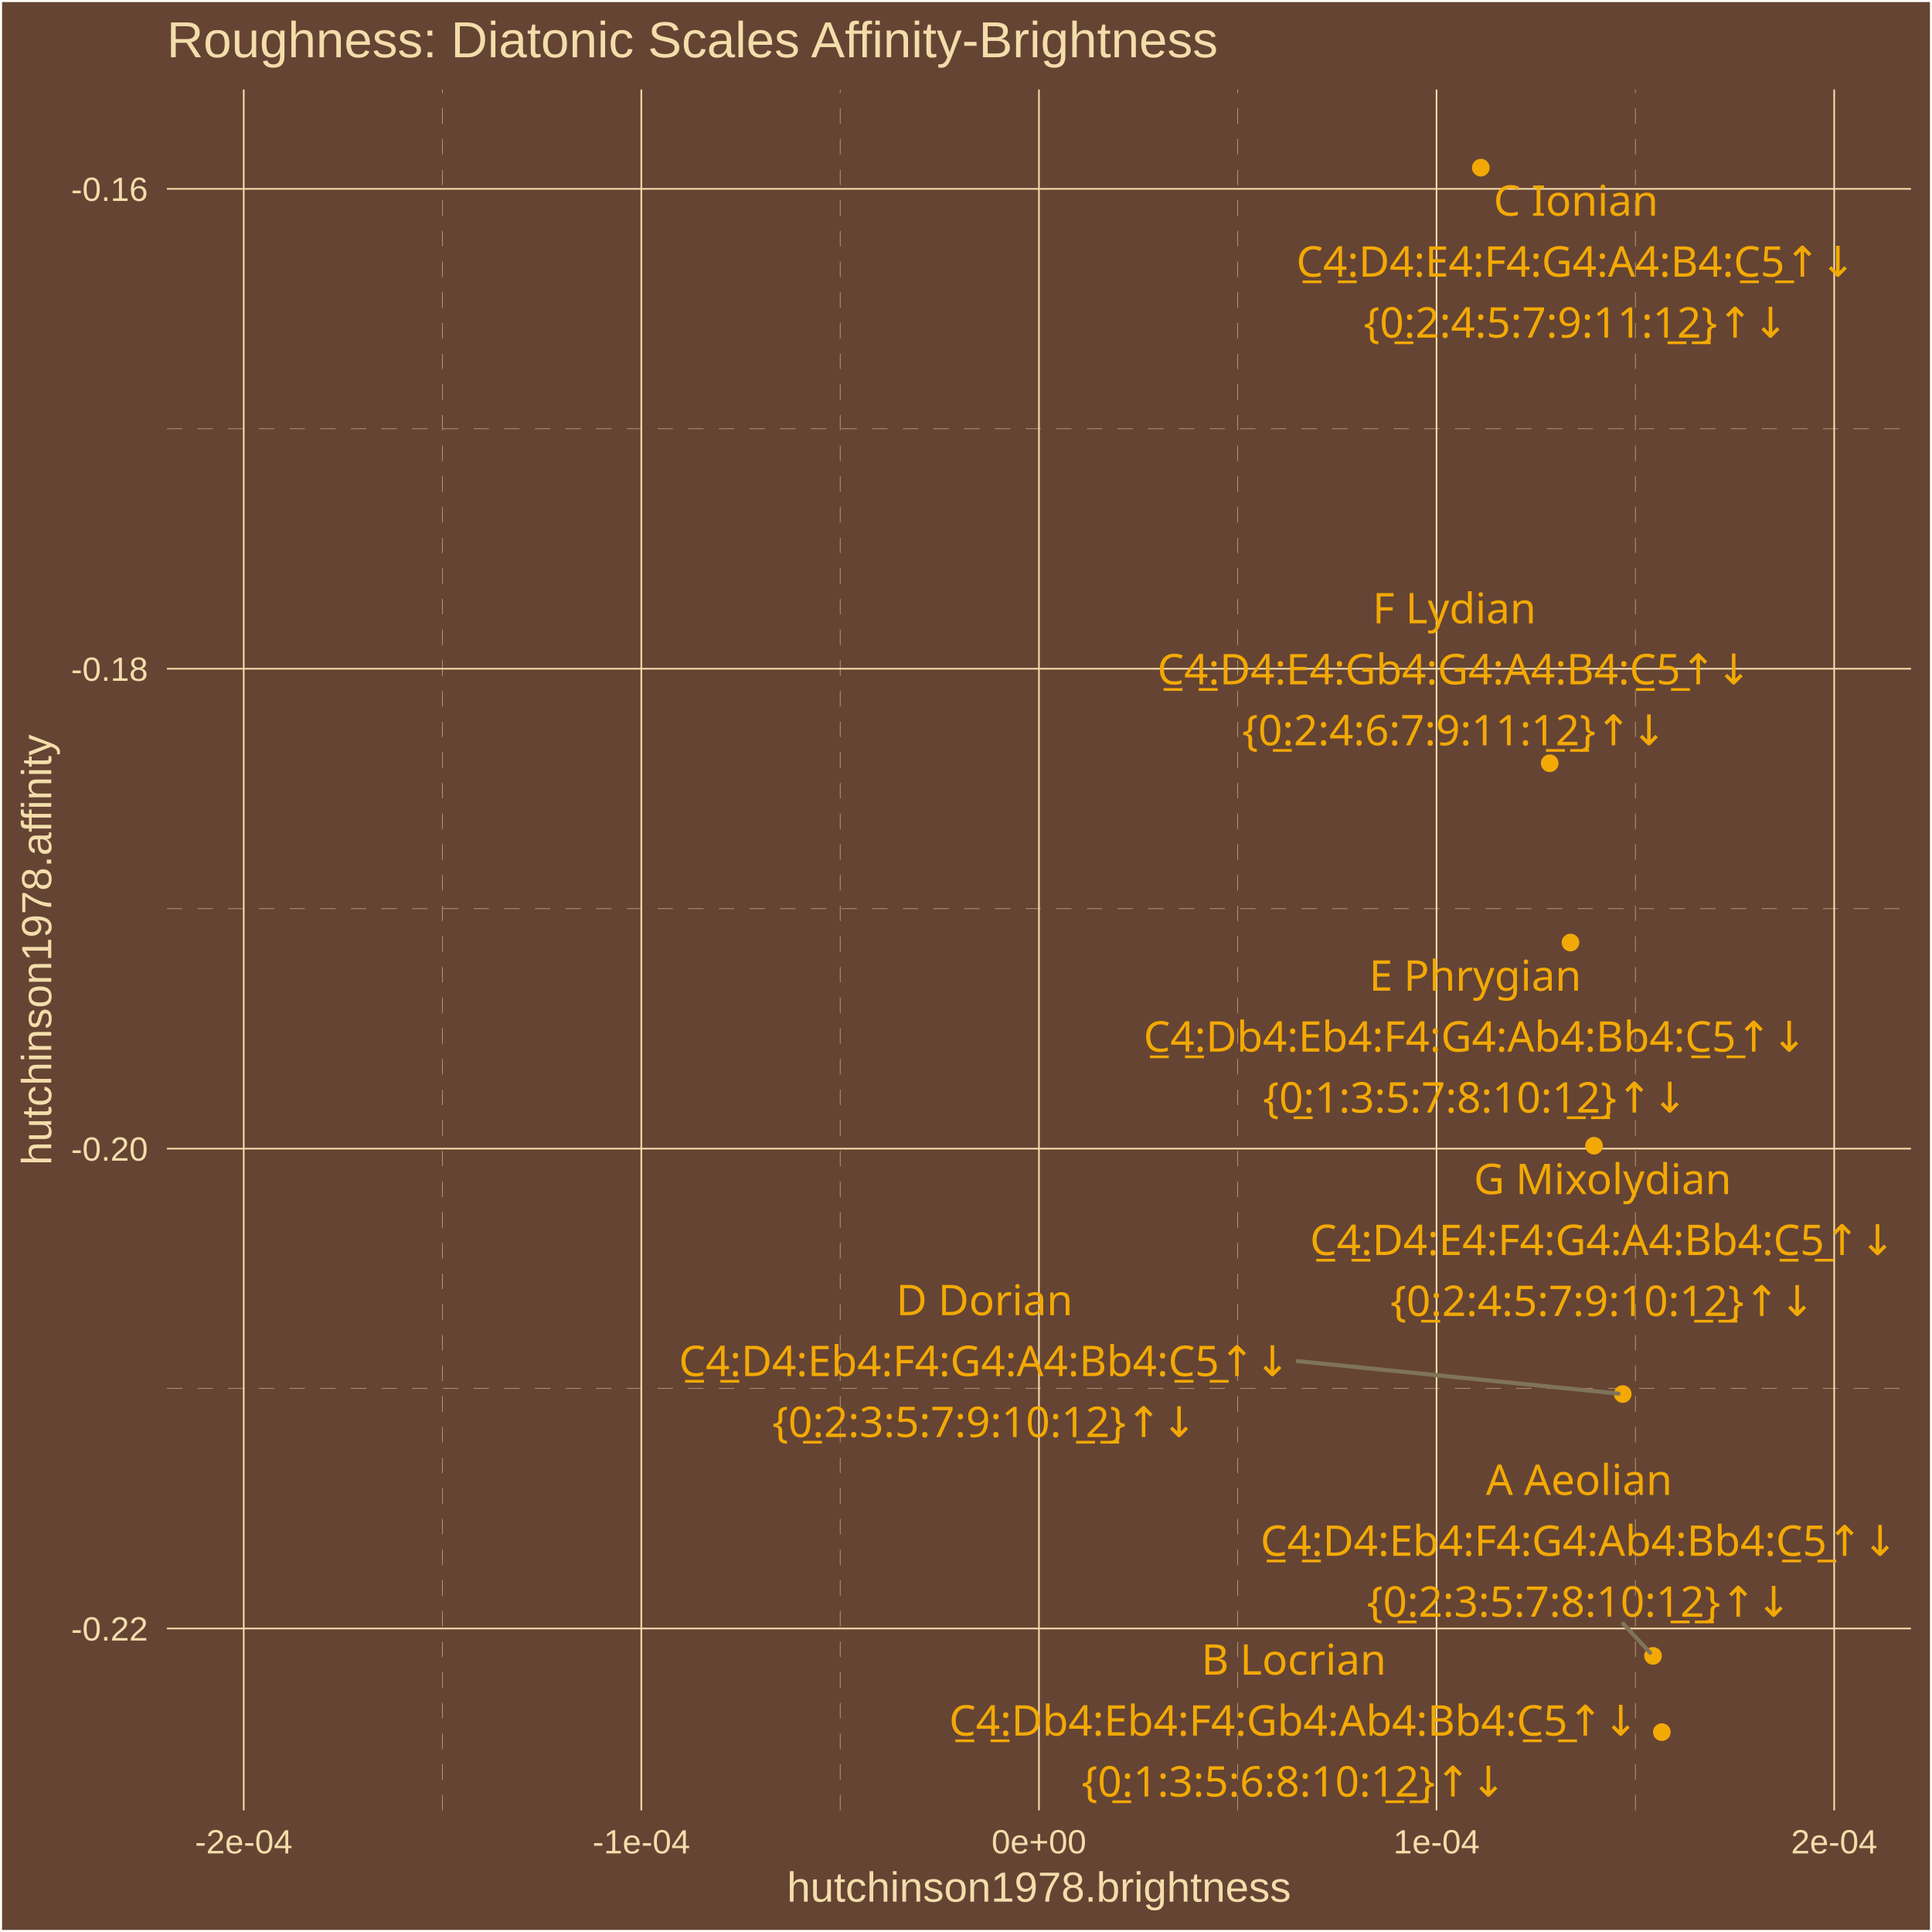
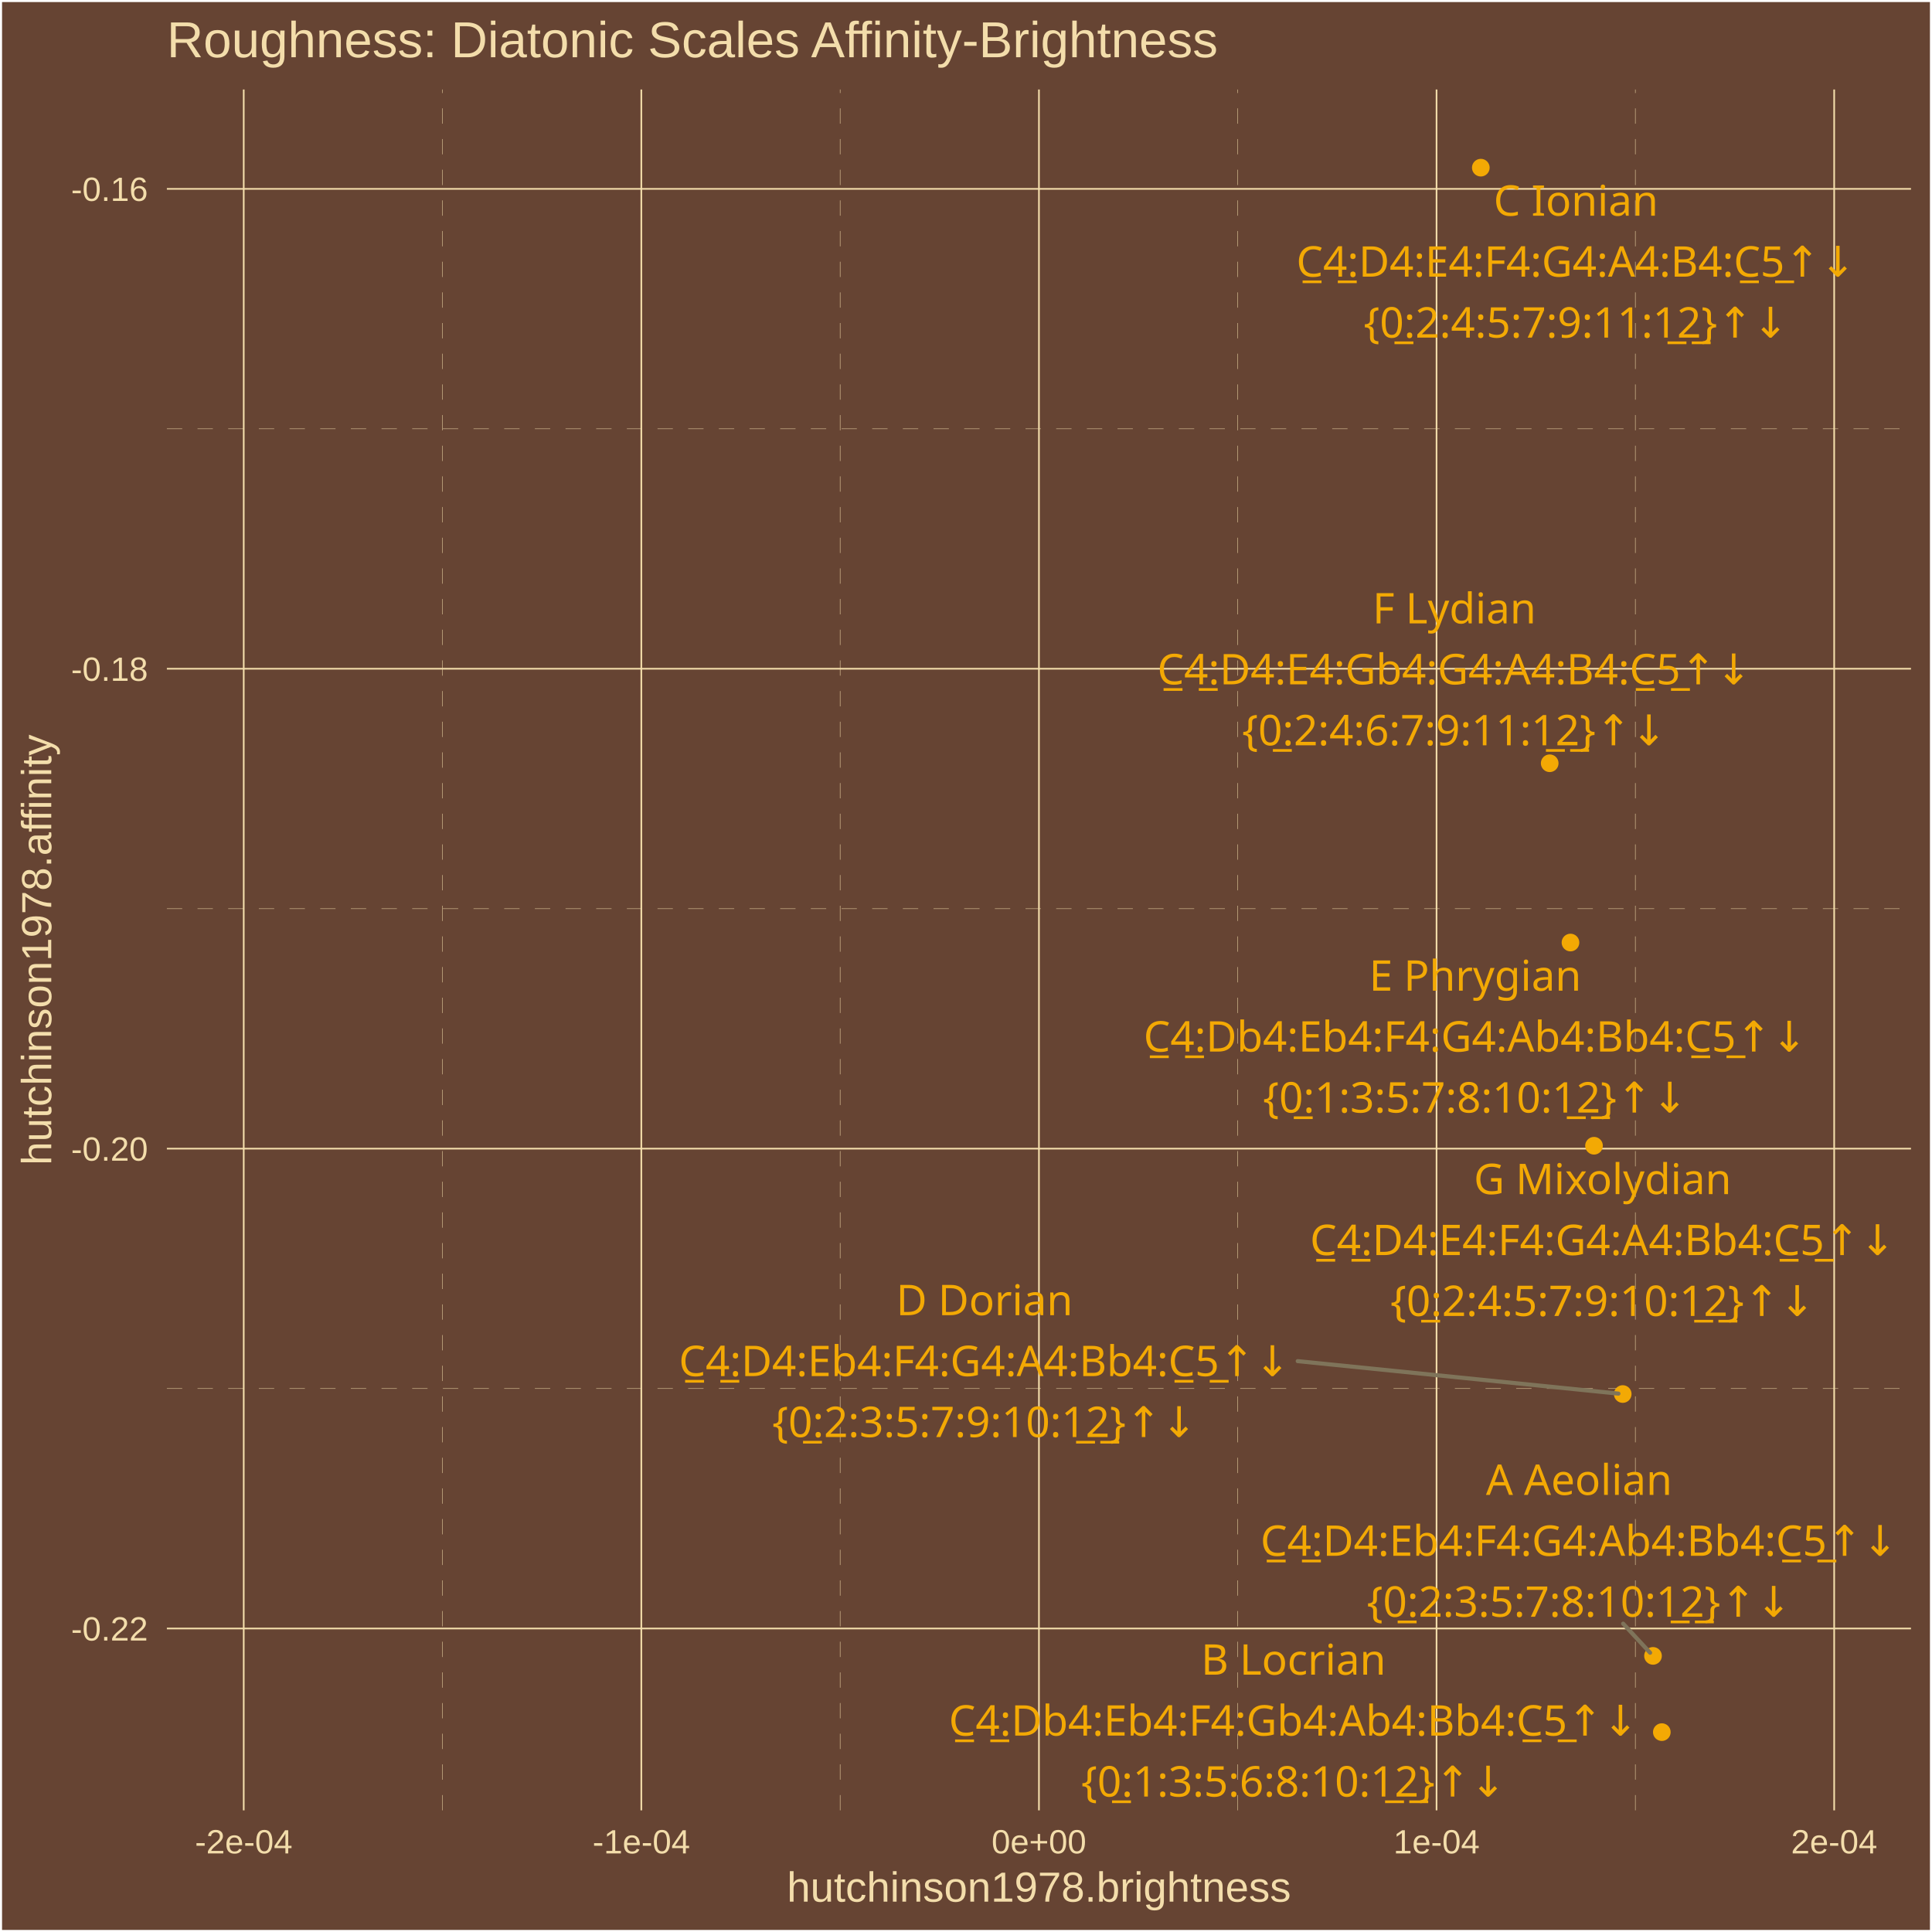
<svg xmlns="http://www.w3.org/2000/svg" class="svglite" width="504.00pt" height="504.00pt" viewBox="0 0 504.00 504.00">
  <defs>
    <style type="text/css">
    .svglite line, .svglite polyline, .svglite polygon, .svglite path, .svglite rect, .svglite circle {
      fill: none;
      stroke: #000000;
      stroke-linecap: round;
      stroke-linejoin: round;
      stroke-miterlimit: 10.00;
    }
    .svglite text {
      white-space: pre;
    }
  </style>
  </defs>
  <rect width="100%" height="100%" style="stroke: none; fill: #664433;" />
  <defs>
    <clipPath id="cpMC4wMHw1MDQuMDB8MC4wMHw1MDQuMDA=">
      <rect x="0.00" y="0.00" width="504.00" height="504.00" />
    </clipPath>
  </defs>
  <g clip-path="url(#cpMC4wMHw1MDQuMDB8MC4wMHw1MDQuMDA=)">
    <rect x="0.00" y="-0" width="504.00" height="504.00" style="stroke-width: 1.07; stroke: #FFFFFF; fill: #664433;" />
  </g>
  <defs>
    <clipPath id="cpNDMuNTN8NDk4LjUyfDIzLjM0fDQ3Mi4yNw==">
      <rect x="43.53" y="23.34" width="454.99" height="448.93" />
    </clipPath>
  </defs>
  <g clip-path="url(#cpNDMuNTN8NDk4LjUyfDIzLjM0fDQ3Mi4yNw==)">
    <rect x="43.53" y="23.34" width="454.99" height="448.93" style="stroke-width: 1.07; stroke: none; fill: #664433;" />
    <polyline points="43.53,362.23 498.52,362.23 " style="stroke-width: 0.11; stroke: #F3DDAB; stroke-dasharray: 4.00,4.00; stroke-linecap: butt;" />
    <polyline points="43.53,237.05 498.52,237.05 " style="stroke-width: 0.11; stroke: #F3DDAB; stroke-dasharray: 4.00,4.00; stroke-linecap: butt;" />
    <polyline points="43.53,111.86 498.52,111.86 " style="stroke-width: 0.11; stroke: #F3DDAB; stroke-dasharray: 4.00,4.00; stroke-linecap: butt;" />
    <polyline points="115.44,472.27 115.44,23.34 " style="stroke-width: 0.11; stroke: #F3DDAB; stroke-dasharray: 4.00,4.00; stroke-linecap: butt;" />
    <polyline points="219.17,472.27 219.17,23.34 " style="stroke-width: 0.11; stroke: #F3DDAB; stroke-dasharray: 4.00,4.00; stroke-linecap: butt;" />
    <polyline points="322.89,472.27 322.89,23.34 " style="stroke-width: 0.11; stroke: #F3DDAB; stroke-dasharray: 4.00,4.00; stroke-linecap: butt;" />
    <polyline points="426.61,472.27 426.61,23.34 " style="stroke-width: 0.11; stroke: #F3DDAB; stroke-dasharray: 4.00,4.00; stroke-linecap: butt;" />
    <polyline points="43.53,424.82 498.52,424.82 " style="stroke-width: 0.43; stroke: #F3DDAB; stroke-linecap: butt;" />
    <polyline points="43.53,299.64 498.52,299.64 " style="stroke-width: 0.43; stroke: #F3DDAB; stroke-linecap: butt;" />
    <polyline points="43.53,174.45 498.52,174.45 " style="stroke-width: 0.43; stroke: #F3DDAB; stroke-linecap: butt;" />
    <polyline points="43.53,49.27 498.52,49.27 " style="stroke-width: 0.43; stroke: #F3DDAB; stroke-linecap: butt;" />
    <polyline points="63.58,472.27 63.58,23.34 " style="stroke-width: 0.43; stroke: #F3DDAB; stroke-linecap: butt;" />
    <polyline points="167.30,472.27 167.30,23.34 " style="stroke-width: 0.43; stroke: #F3DDAB; stroke-linecap: butt;" />
    <polyline points="271.03,472.27 271.03,23.34 " style="stroke-width: 0.43; stroke: #F3DDAB; stroke-linecap: butt;" />
    <polyline points="374.75,472.27 374.75,23.34 " style="stroke-width: 0.43; stroke: #F3DDAB; stroke-linecap: butt;" />
    <polyline points="478.48,472.27 478.48,23.34 " style="stroke-width: 0.43; stroke: #F3DDAB; stroke-linecap: butt;" />
    <circle cx="433.52" cy="451.86" r="1.95" style="stroke-width: 0.71; stroke: #F3A904; fill: #F3A904;" />
    <circle cx="409.69" cy="245.88" r="1.95" style="stroke-width: 0.71; stroke: #F3A904; fill: #F3A904;" />
    <circle cx="431.22" cy="431.97" r="1.95" style="stroke-width: 0.71; stroke: #F3A904; fill: #F3A904;" />
    <circle cx="423.32" cy="363.66" r="1.95" style="stroke-width: 0.71; stroke: #F3A904; fill: #F3A904;" />
    <circle cx="415.83" cy="298.89" r="1.95" style="stroke-width: 0.71; stroke: #F3A904; fill: #F3A904;" />
    <circle cx="386.30" cy="43.74" r="1.95" style="stroke-width: 0.71; stroke: #F3A904; fill: #F3A904;" />
    <circle cx="404.27" cy="199.11" r="1.95" style="stroke-width: 0.71; stroke: #F3A904; fill: #F3A904;" />
    <line x1="423.43" y1="423.56" x2="430.46" y2="431.15" style="stroke-width: 1.07; stroke: #7F745A;" />
    <line x1="338.54" y1="355.08" x2="422.20" y2="363.55" style="stroke-width: 1.07; stroke: #7F745A;" />
-     <text x="337.51" y="436.87" text-anchor="middle" style="font-size: 11.04px;fill: #F3A904; font-family: &quot;Arial Unicode MS&quot;;" textLength="46.60px" lengthAdjust="spacingAndGlyphs">B Locrian</text>
-     <text x="337.51" y="452.77" text-anchor="middle" style="font-size: 11.04px;fill: #F3A904; font-family: &quot;Arial Unicode MS&quot;;" textLength="178.23px" lengthAdjust="spacingAndGlyphs">C̲4̲:Db4:Eb4:F4:Gb4:Ab4:Bb4:C̲5̲↑↓</text>
-     <text x="337.51" y="468.67" text-anchor="middle" style="font-size: 11.04px;fill: #F3A904; font-family: &quot;Arial Unicode MS&quot;;" textLength="105.91px" lengthAdjust="spacingAndGlyphs">{0̲:1:3:5:6:8:10:1̲2̲}↑↓</text>
+     <text x="337.43" y="436.87" text-anchor="middle" style="font-size: 11.04px;fill: #F3A904; font-family: &quot;Arial Unicode MS&quot;;" textLength="46.60px" lengthAdjust="spacingAndGlyphs">B Locrian</text>
+     <text x="337.43" y="452.77" text-anchor="middle" style="font-size: 11.04px;fill: #F3A904; font-family: &quot;Arial Unicode MS&quot;;" textLength="178.23px" lengthAdjust="spacingAndGlyphs">C̲4̲:Db4:Eb4:F4:Gb4:Ab4:Bb4:C̲5̲↑↓</text>
+     <text x="337.43" y="468.67" text-anchor="middle" style="font-size: 11.04px;fill: #F3A904; font-family: &quot;Arial Unicode MS&quot;;" textLength="105.91px" lengthAdjust="spacingAndGlyphs">{0̲:1:3:5:6:8:10:1̲2̲}↑↓</text>
    <text x="384.84" y="258.44" text-anchor="middle" style="font-size: 11.04px;fill: #F3A904; font-family: &quot;Arial Unicode MS&quot;;" textLength="53.96px" lengthAdjust="spacingAndGlyphs">E Phrygian</text>
-     <text x="384.84" y="274.34" text-anchor="middle" style="font-size: 11.04px;fill: #F3A904; font-family: &quot;Arial Unicode MS&quot;;" textLength="172.09px" lengthAdjust="spacingAndGlyphs">C̲4̲:Db4:Eb4:F4:G4:Ab4:Bb4:C̲5̲↑↓</text>
+     <text x="384.84" y="274.33" text-anchor="middle" style="font-size: 11.04px;fill: #F3A904; font-family: &quot;Arial Unicode MS&quot;;" textLength="172.09px" lengthAdjust="spacingAndGlyphs">C̲4̲:Db4:Eb4:F4:G4:Ab4:Bb4:C̲5̲↑↓</text>
    <text x="384.84" y="290.23" text-anchor="middle" style="font-size: 11.04px;fill: #F3A904; font-family: &quot;Arial Unicode MS&quot;;" textLength="105.91px" lengthAdjust="spacingAndGlyphs">{0̲:1:3:5:7:8:10:1̲2̲}↑↓</text>
    <text x="411.94" y="389.97" text-anchor="middle" style="font-size: 11.04px;fill: #F3A904; font-family: &quot;Arial Unicode MS&quot;;" textLength="47.22px" lengthAdjust="spacingAndGlyphs">A Aeolian</text>
    <text x="411.94" y="405.87" text-anchor="middle" style="font-size: 11.04px;fill: #F3A904; font-family: &quot;Arial Unicode MS&quot;;" textLength="165.96px" lengthAdjust="spacingAndGlyphs">C̲4̲:D4:Eb4:F4:G4:Ab4:Bb4:C̲5̲↑↓</text>
    <text x="411.94" y="421.76" text-anchor="middle" style="font-size: 11.04px;fill: #F3A904; font-family: &quot;Arial Unicode MS&quot;;" textLength="105.91px" lengthAdjust="spacingAndGlyphs">{0̲:2:3:5:7:8:10:1̲2̲}↑↓</text>
    <text x="256.82" y="343.09" text-anchor="middle" style="font-size: 11.04px;fill: #F3A904; font-family: &quot;Arial Unicode MS&quot;;" textLength="43.52px" lengthAdjust="spacingAndGlyphs">D Dorian</text>
    <text x="256.82" y="358.98" text-anchor="middle" style="font-size: 11.04px;fill: #F3A904; font-family: &quot;Arial Unicode MS&quot;;" textLength="159.83px" lengthAdjust="spacingAndGlyphs">C̲4̲:D4:Eb4:F4:G4:A4:Bb4:C̲5̲↑↓</text>
    <text x="256.82" y="374.88" text-anchor="middle" style="font-size: 11.04px;fill: #F3A904; font-family: &quot;Arial Unicode MS&quot;;" textLength="105.91px" lengthAdjust="spacingAndGlyphs">{0̲:2:3:5:7:9:10:1̲2̲}↑↓</text>
    <text x="418.07" y="311.51" text-anchor="middle" style="font-size: 11.04px;fill: #F3A904; font-family: &quot;Arial Unicode MS&quot;;" textLength="63.75px" lengthAdjust="spacingAndGlyphs">G Mixolydian</text>
-     <text x="418.07" y="327.40" text-anchor="middle" style="font-size: 11.04px;fill: #F3A904; font-family: &quot;Arial Unicode MS&quot;;" textLength="153.69px" lengthAdjust="spacingAndGlyphs">C̲4̲:D4:E4:F4:G4:A4:Bb4:C̲5̲↑↓</text>
+     <text x="418.07" y="327.41" text-anchor="middle" style="font-size: 11.04px;fill: #F3A904; font-family: &quot;Arial Unicode MS&quot;;" textLength="153.69px" lengthAdjust="spacingAndGlyphs">C̲4̲:D4:E4:F4:G4:A4:Bb4:C̲5̲↑↓</text>
    <text x="418.07" y="343.30" text-anchor="middle" style="font-size: 11.04px;fill: #F3A904; font-family: &quot;Arial Unicode MS&quot;;" textLength="105.91px" lengthAdjust="spacingAndGlyphs">{0̲:2:4:5:7:9:10:1̲2̲}↑↓</text>
    <text x="411.11" y="56.27" text-anchor="middle" style="font-size: 11.04px;fill: #F3A904; font-family: &quot;Arial Unicode MS&quot;;" textLength="41.08px" lengthAdjust="spacingAndGlyphs">C Ionian</text>
    <text x="411.11" y="72.17" text-anchor="middle" style="font-size: 11.04px;fill: #F3A904; font-family: &quot;Arial Unicode MS&quot;;" textLength="147.56px" lengthAdjust="spacingAndGlyphs">C̲4̲:D4:E4:F4:G4:A4:B4:C̲5̲↑↓</text>
    <text x="411.11" y="88.07" text-anchor="middle" style="font-size: 11.04px;fill: #F3A904; font-family: &quot;Arial Unicode MS&quot;;" textLength="105.91px" lengthAdjust="spacingAndGlyphs">{0̲:2:4:5:7:9:11:1̲2̲}↑↓</text>
-     <text x="379.39" y="162.62" text-anchor="middle" style="font-size: 11.04px;fill: #F3A904; font-family: &quot;Arial Unicode MS&quot;;" textLength="42.31px" lengthAdjust="spacingAndGlyphs">F Lydian</text>
+     <text x="379.39" y="162.63" text-anchor="middle" style="font-size: 11.04px;fill: #F3A904; font-family: &quot;Arial Unicode MS&quot;;" textLength="42.31px" lengthAdjust="spacingAndGlyphs">F Lydian</text>
    <text x="379.39" y="178.52" text-anchor="middle" style="font-size: 11.04px;fill: #F3A904; font-family: &quot;Arial Unicode MS&quot;;" textLength="155.53px" lengthAdjust="spacingAndGlyphs">C̲4̲:D4:E4:Gb4:G4:A4:B4:C̲5̲↑↓</text>
    <text x="379.39" y="194.42" text-anchor="middle" style="font-size: 11.04px;fill: #F3A904; font-family: &quot;Arial Unicode MS&quot;;" textLength="105.91px" lengthAdjust="spacingAndGlyphs">{0̲:2:4:6:7:9:11:1̲2̲}↑↓</text>
  </g>
  <g clip-path="url(#cpMC4wMHw1MDQuMDB8MC4wMHw1MDQuMDA=)">
    <text x="38.60" y="427.97" text-anchor="end" style="font-size: 8.80px;fill: #F3DDAB; font-family: &quot;Arial&quot;;" textLength="20.06px" lengthAdjust="spacingAndGlyphs">-0.22</text>
    <text x="38.60" y="302.79" text-anchor="end" style="font-size: 8.80px;fill: #F3DDAB; font-family: &quot;Arial&quot;;" textLength="20.06px" lengthAdjust="spacingAndGlyphs">-0.20</text>
    <text x="38.60" y="177.61" text-anchor="end" style="font-size: 8.80px;fill: #F3DDAB; font-family: &quot;Arial&quot;;" textLength="20.06px" lengthAdjust="spacingAndGlyphs">-0.18</text>
    <text x="38.60" y="52.42" text-anchor="end" style="font-size: 8.80px;fill: #F3DDAB; font-family: &quot;Arial&quot;;" textLength="20.06px" lengthAdjust="spacingAndGlyphs">-0.16</text>
    <text x="63.58" y="483.50" text-anchor="middle" style="font-size: 8.80px;fill: #F3DDAB; font-family: &quot;Arial&quot;;" textLength="25.44px" lengthAdjust="spacingAndGlyphs">-2e-04</text>
    <text x="167.30" y="483.50" text-anchor="middle" style="font-size: 8.80px;fill: #F3DDAB; font-family: &quot;Arial&quot;;" textLength="25.44px" lengthAdjust="spacingAndGlyphs">-1e-04</text>
    <text x="271.03" y="483.50" text-anchor="middle" style="font-size: 8.80px;fill: #F3DDAB; font-family: &quot;Arial&quot;;" textLength="24.72px" lengthAdjust="spacingAndGlyphs">0e+00</text>
    <text x="374.75" y="483.50" text-anchor="middle" style="font-size: 8.80px;fill: #F3DDAB; font-family: &quot;Arial&quot;;" textLength="22.51px" lengthAdjust="spacingAndGlyphs">1e-04</text>
    <text x="478.48" y="483.50" text-anchor="middle" style="font-size: 8.80px;fill: #F3DDAB; font-family: &quot;Arial&quot;;" textLength="22.51px" lengthAdjust="spacingAndGlyphs">2e-04</text>
    <text x="271.03" y="496.09" text-anchor="middle" style="font-size: 11.00px;fill: #F3DDAB; font-family: &quot;Arial&quot;;" textLength="131.51px" lengthAdjust="spacingAndGlyphs">hutchinson1978.brightness</text>
    <text transform="translate(13.37,247.80) rotate(-90)" text-anchor="middle" style="font-size: 11.00px;fill: #F3DDAB; font-family: &quot;Arial&quot;;" textLength="112.53px" lengthAdjust="spacingAndGlyphs">hutchinson1978.affinity</text>
    <text x="43.53" y="14.94" style="font-size: 13.20px;fill: #F3DDAB; font-family: &quot;Arial&quot;;" textLength="274.95px" lengthAdjust="spacingAndGlyphs">Roughness: Diatonic Scales Affinity-Brightness</text>
  </g>
</svg>
